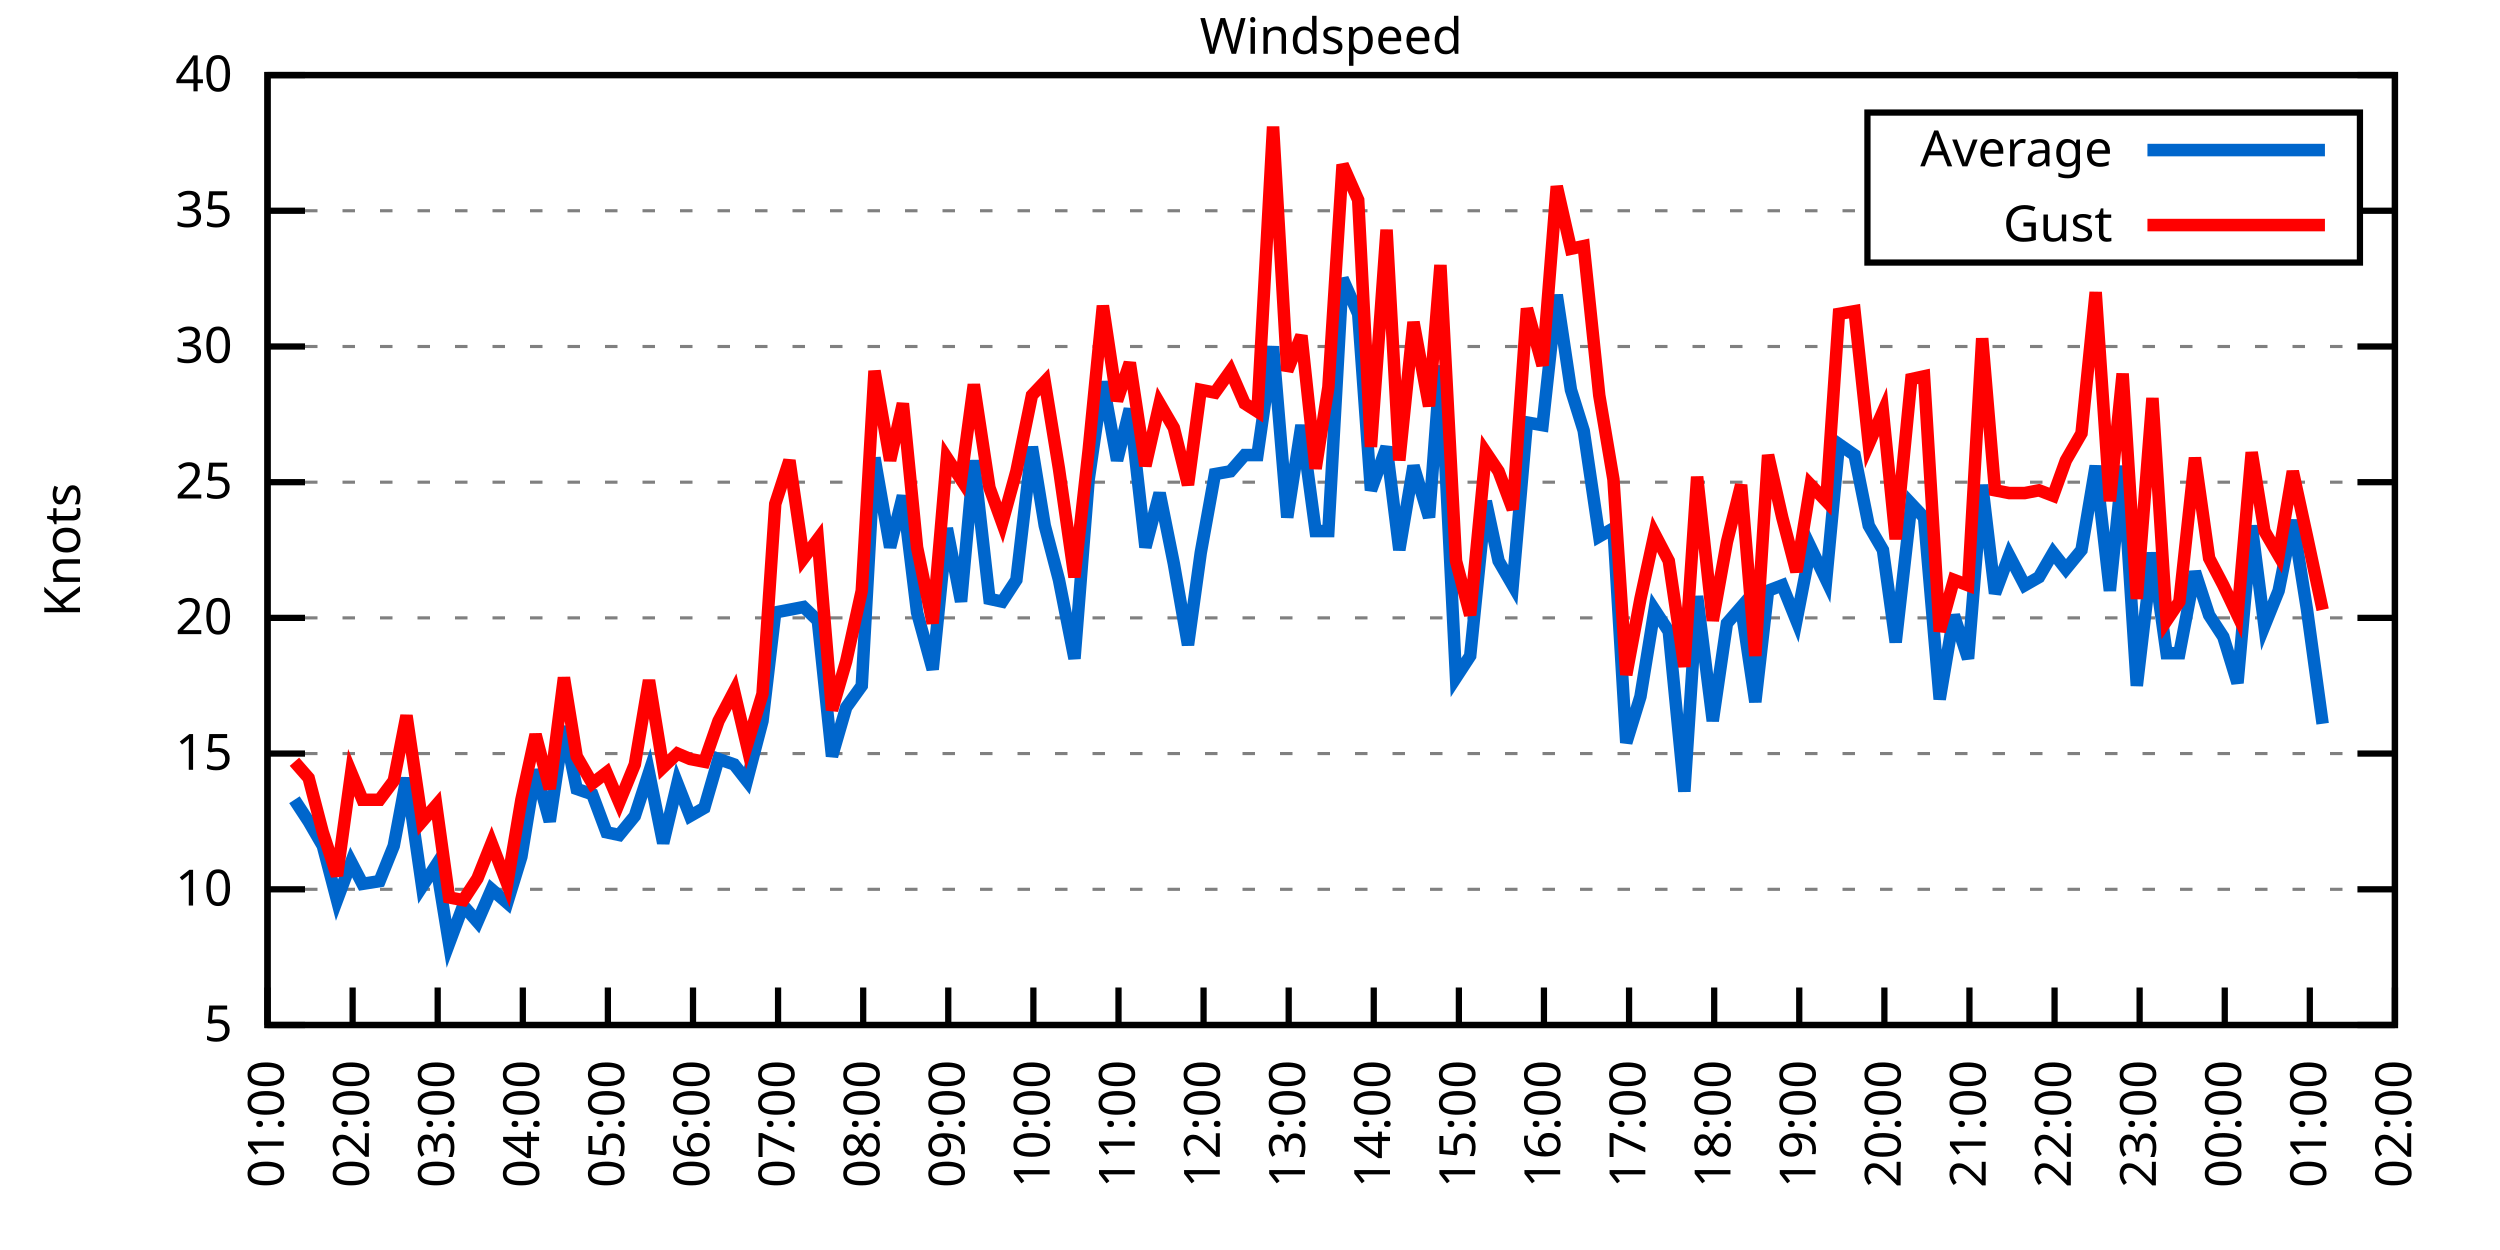
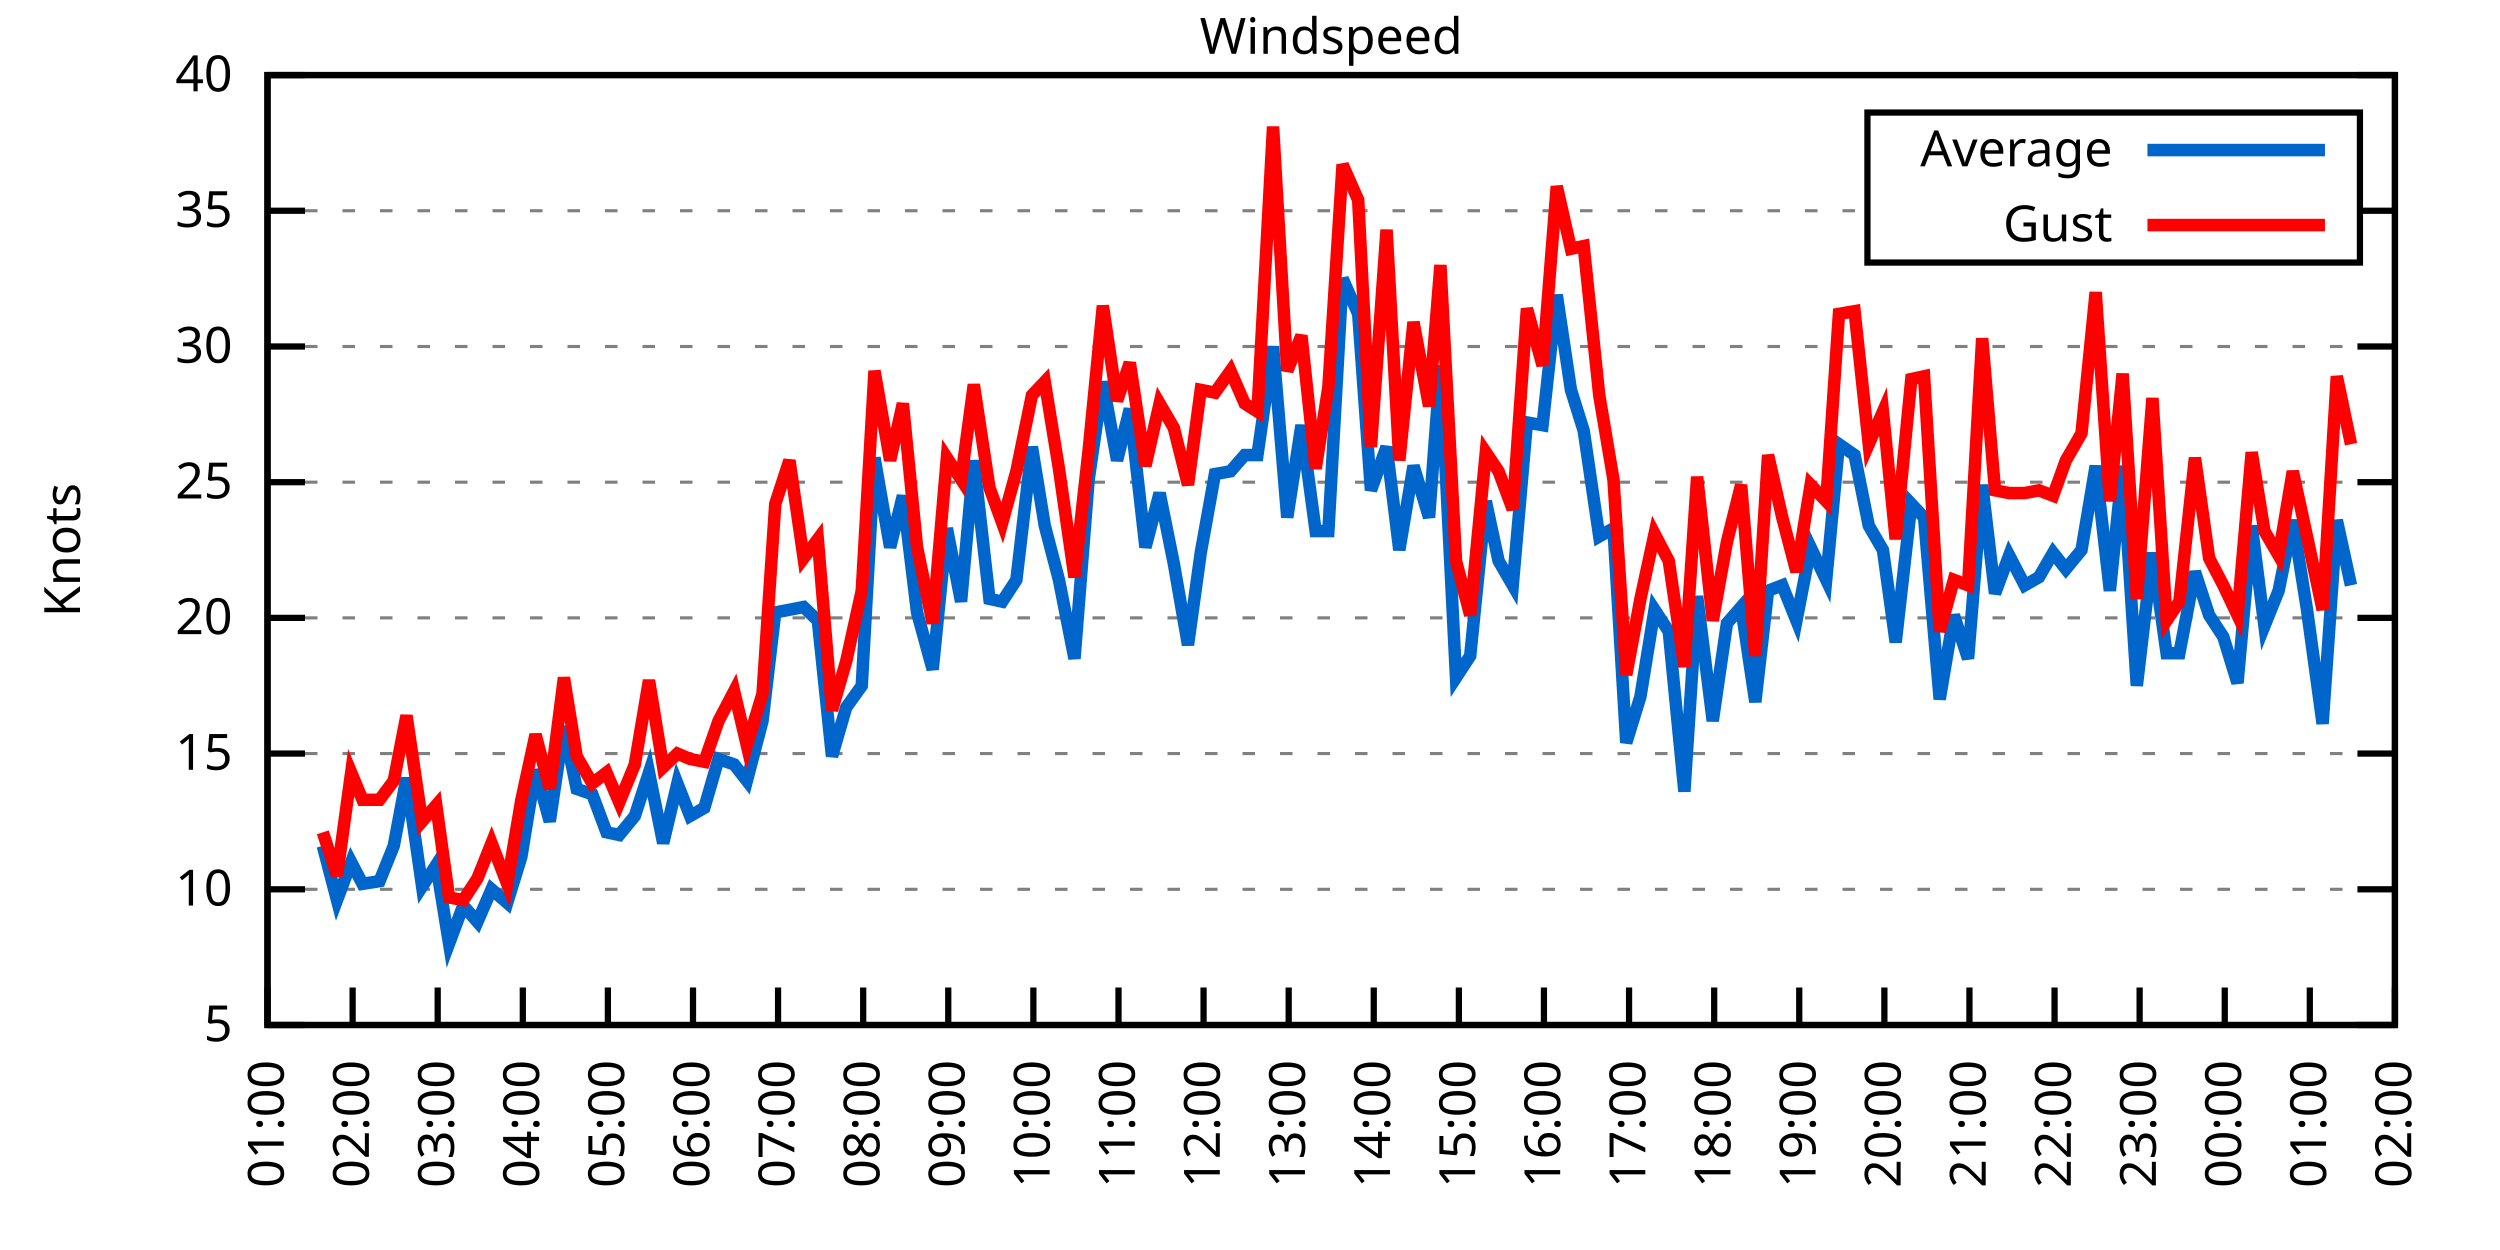
<svg xmlns="http://www.w3.org/2000/svg" xmlns:xlink="http://www.w3.org/1999/xlink" width="400" height="200" viewBox="0 0 400 200">
  <g id="gnuplot_canvas">
    <rect x="0" y="0" width="400" height="200" fill="none" />
    <defs>
      <circle id="gpDot" r="0.5" stroke-width="0.5" stroke="currentColor" />
      <path id="gpPt0" stroke-width="0.333" stroke="currentColor" d="M-1,0 h2 M0,-1 v2" />
      <path id="gpPt1" stroke-width="0.333" stroke="currentColor" d="M-1,-1 L1,1 M1,-1 L-1,1" />
      <path id="gpPt2" stroke-width="0.333" stroke="currentColor" d="M-1,0 L1,0 M0,-1 L0,1 M-1,-1 L1,1 M-1,1 L1,-1" />
      <rect id="gpPt3" stroke-width="0.333" stroke="currentColor" x="-1" y="-1" width="2" height="2" />
      <rect id="gpPt4" stroke-width="0.333" stroke="currentColor" fill="currentColor" x="-1" y="-1" width="2" height="2" />
      <circle id="gpPt5" stroke-width="0.333" stroke="currentColor" cx="0" cy="0" r="1" />
      <use xlink:href="#gpPt5" id="gpPt6" fill="currentColor" stroke="none" />
      <path id="gpPt7" stroke-width="0.333" stroke="currentColor" d="M0,-1.33 L-1.33,0.67 L1.33,0.67 z" />
      <use xlink:href="#gpPt7" id="gpPt8" fill="currentColor" stroke="none" />
      <use xlink:href="#gpPt7" id="gpPt9" stroke="currentColor" transform="rotate(180)" />
      <use xlink:href="#gpPt9" id="gpPt10" fill="currentColor" stroke="none" />
      <use xlink:href="#gpPt3" id="gpPt11" stroke="currentColor" transform="rotate(45)" />
      <use xlink:href="#gpPt11" id="gpPt12" fill="currentColor" stroke="none" />
      <path id="gpPt13" stroke-width="0.333" stroke="currentColor" d="M0,1.330 L1.265,0.411 L0.782,-1.067 L-0.782,-1.076 L-1.265,0.411 z" />
      <use xlink:href="#gpPt13" id="gpPt14" fill="currentColor" stroke="none" />
      <filter id="textbox" filterUnits="objectBoundingBox" x="0" y="0" height="1" width="1">
        <feFlood flood-color="white" flood-opacity="1" result="bgnd" />
        <feComposite in="SourceGraphic" in2="bgnd" operator="atop" />
      </filter>
      <filter id="greybox" filterUnits="objectBoundingBox" x="0" y="0" height="1" width="1">
        <feFlood flood-color="lightgrey" flood-opacity="1" result="grey" />
        <feComposite in="SourceGraphic" in2="grey" operator="atop" />
      </filter>
    </defs>
    <g fill="none" color="white" stroke="currentColor" stroke-width="1.00" stroke-linecap="butt" stroke-linejoin="miter">
</g>
    <g fill="none" color="black" stroke="currentColor" stroke-width="1.00" stroke-linecap="butt" stroke-linejoin="miter">
      <g stroke="none" shape-rendering="crispEdges">
        <polygon fill="rgb(255, 255, 255)" points="42.80,164.00 383.18,164.00 383.18,12.02 42.80,12.02 " />
      </g>
    </g>
    <g fill="none" color="black" stroke="currentColor" stroke-width="1.00" stroke-linecap="butt" stroke-linejoin="miter">
</g>
    <g fill="none" color="black" stroke="black" stroke-width="0.50" stroke-linecap="butt" stroke-linejoin="miter">
</g>
    <g fill="none" color="gray" stroke="currentColor" stroke-width="0.50" stroke-linecap="butt" stroke-linejoin="miter">
      <path stroke="gray" stroke-dasharray="2,4" class="gridline" d="M42.80,164.00 L383.19,164.00  " />
    </g>
    <g fill="none" color="gray" stroke="gray" stroke-width="1.00" stroke-linecap="butt" stroke-linejoin="miter">
</g>
    <g fill="none" color="black" stroke="currentColor" stroke-width="1.00" stroke-linecap="butt" stroke-linejoin="miter">
      <path stroke="black" d="M42.80,164.00 L48.80,164.00 M383.19,164.00 L377.19,164.00  " />
      <g transform="translate(37.20,166.60)" stroke="none" fill="black" font-family="Sans" font-size="8.00" text-anchor="end">
        <text>
          <tspan font-family="Sans"> 5</tspan>
        </text>
      </g>
    </g>
    <g fill="none" color="black" stroke="currentColor" stroke-width="1.00" stroke-linecap="butt" stroke-linejoin="miter">
</g>
    <g fill="none" color="black" stroke="black" stroke-width="0.50" stroke-linecap="butt" stroke-linejoin="miter">
</g>
    <g fill="none" color="gray" stroke="currentColor" stroke-width="0.50" stroke-linecap="butt" stroke-linejoin="miter">
      <path stroke="gray" stroke-dasharray="2,4" class="gridline" d="M42.80,142.29 L383.19,142.29  " />
    </g>
    <g fill="none" color="gray" stroke="gray" stroke-width="1.00" stroke-linecap="butt" stroke-linejoin="miter">
</g>
    <g fill="none" color="black" stroke="currentColor" stroke-width="1.00" stroke-linecap="butt" stroke-linejoin="miter">
      <path stroke="black" d="M42.80,142.29 L48.80,142.29 M383.19,142.29 L377.19,142.29  " />
      <g transform="translate(37.20,144.89)" stroke="none" fill="black" font-family="Sans" font-size="8.00" text-anchor="end">
        <text>
          <tspan font-family="Sans"> 10</tspan>
        </text>
      </g>
    </g>
    <g fill="none" color="black" stroke="currentColor" stroke-width="1.00" stroke-linecap="butt" stroke-linejoin="miter">
</g>
    <g fill="none" color="black" stroke="black" stroke-width="0.50" stroke-linecap="butt" stroke-linejoin="miter">
</g>
    <g fill="none" color="gray" stroke="currentColor" stroke-width="0.50" stroke-linecap="butt" stroke-linejoin="miter">
      <path stroke="gray" stroke-dasharray="2,4" class="gridline" d="M42.80,120.57 L383.19,120.57  " />
    </g>
    <g fill="none" color="gray" stroke="gray" stroke-width="1.00" stroke-linecap="butt" stroke-linejoin="miter">
</g>
    <g fill="none" color="black" stroke="currentColor" stroke-width="1.00" stroke-linecap="butt" stroke-linejoin="miter">
      <path stroke="black" d="M42.80,120.57 L48.80,120.57 M383.19,120.57 L377.19,120.57  " />
      <g transform="translate(37.20,123.17)" stroke="none" fill="black" font-family="Sans" font-size="8.00" text-anchor="end">
        <text>
          <tspan font-family="Sans"> 15</tspan>
        </text>
      </g>
    </g>
    <g fill="none" color="black" stroke="currentColor" stroke-width="1.00" stroke-linecap="butt" stroke-linejoin="miter">
</g>
    <g fill="none" color="black" stroke="black" stroke-width="0.50" stroke-linecap="butt" stroke-linejoin="miter">
</g>
    <g fill="none" color="gray" stroke="currentColor" stroke-width="0.50" stroke-linecap="butt" stroke-linejoin="miter">
      <path stroke="gray" stroke-dasharray="2,4" class="gridline" d="M42.80,98.86 L383.19,98.86  " />
    </g>
    <g fill="none" color="gray" stroke="gray" stroke-width="1.00" stroke-linecap="butt" stroke-linejoin="miter">
</g>
    <g fill="none" color="black" stroke="currentColor" stroke-width="1.00" stroke-linecap="butt" stroke-linejoin="miter">
      <path stroke="black" d="M42.80,98.86 L48.80,98.86 M383.19,98.86 L377.19,98.86  " />
      <g transform="translate(37.20,101.46)" stroke="none" fill="black" font-family="Sans" font-size="8.00" text-anchor="end">
        <text>
          <tspan font-family="Sans"> 20</tspan>
        </text>
      </g>
    </g>
    <g fill="none" color="black" stroke="currentColor" stroke-width="1.00" stroke-linecap="butt" stroke-linejoin="miter">
</g>
    <g fill="none" color="black" stroke="black" stroke-width="0.50" stroke-linecap="butt" stroke-linejoin="miter">
</g>
    <g fill="none" color="gray" stroke="currentColor" stroke-width="0.50" stroke-linecap="butt" stroke-linejoin="miter">
      <path stroke="gray" stroke-dasharray="2,4" class="gridline" d="M42.80,77.15 L383.19,77.15  " />
    </g>
    <g fill="none" color="gray" stroke="gray" stroke-width="1.00" stroke-linecap="butt" stroke-linejoin="miter">
</g>
    <g fill="none" color="black" stroke="currentColor" stroke-width="1.00" stroke-linecap="butt" stroke-linejoin="miter">
      <path stroke="black" d="M42.80,77.15 L48.80,77.15 M383.19,77.15 L377.19,77.15  " />
      <g transform="translate(37.20,79.75)" stroke="none" fill="black" font-family="Sans" font-size="8.00" text-anchor="end">
        <text>
          <tspan font-family="Sans"> 25</tspan>
        </text>
      </g>
    </g>
    <g fill="none" color="black" stroke="currentColor" stroke-width="1.00" stroke-linecap="butt" stroke-linejoin="miter">
</g>
    <g fill="none" color="black" stroke="black" stroke-width="0.50" stroke-linecap="butt" stroke-linejoin="miter">
</g>
    <g fill="none" color="gray" stroke="currentColor" stroke-width="0.50" stroke-linecap="butt" stroke-linejoin="miter">
      <path stroke="gray" stroke-dasharray="2,4" class="gridline" d="M42.80,55.44 L383.19,55.44  " />
    </g>
    <g fill="none" color="gray" stroke="gray" stroke-width="1.00" stroke-linecap="butt" stroke-linejoin="miter">
</g>
    <g fill="none" color="black" stroke="currentColor" stroke-width="1.00" stroke-linecap="butt" stroke-linejoin="miter">
      <path stroke="black" d="M42.80,55.44 L48.80,55.44 M383.19,55.44 L377.19,55.44  " />
      <g transform="translate(37.20,58.04)" stroke="none" fill="black" font-family="Sans" font-size="8.00" text-anchor="end">
        <text>
          <tspan font-family="Sans"> 30</tspan>
        </text>
      </g>
    </g>
    <g fill="none" color="black" stroke="currentColor" stroke-width="1.00" stroke-linecap="butt" stroke-linejoin="miter">
</g>
    <g fill="none" color="black" stroke="black" stroke-width="0.50" stroke-linecap="butt" stroke-linejoin="miter">
</g>
    <g fill="none" color="gray" stroke="currentColor" stroke-width="0.50" stroke-linecap="butt" stroke-linejoin="miter">
      <path stroke="gray" stroke-dasharray="2,4" class="gridline" d="M42.80,33.72 L298.79,33.72 M377.59,33.72 L383.19,33.72  " />
    </g>
    <g fill="none" color="gray" stroke="gray" stroke-width="1.00" stroke-linecap="butt" stroke-linejoin="miter">
</g>
    <g fill="none" color="black" stroke="currentColor" stroke-width="1.00" stroke-linecap="butt" stroke-linejoin="miter">
      <path stroke="black" d="M42.80,33.72 L48.80,33.72 M383.19,33.72 L377.19,33.72  " />
      <g transform="translate(37.20,36.32)" stroke="none" fill="black" font-family="Sans" font-size="8.00" text-anchor="end">
        <text>
          <tspan font-family="Sans"> 35</tspan>
        </text>
      </g>
    </g>
    <g fill="none" color="black" stroke="currentColor" stroke-width="1.00" stroke-linecap="butt" stroke-linejoin="miter">
</g>
    <g fill="none" color="black" stroke="black" stroke-width="0.50" stroke-linecap="butt" stroke-linejoin="miter">
</g>
    <g fill="none" color="gray" stroke="currentColor" stroke-width="0.50" stroke-linecap="butt" stroke-linejoin="miter">
      <path stroke="gray" stroke-dasharray="2,4" class="gridline" d="M42.80,12.01 L383.19,12.01  " />
    </g>
    <g fill="none" color="gray" stroke="gray" stroke-width="1.00" stroke-linecap="butt" stroke-linejoin="miter">
</g>
    <g fill="none" color="black" stroke="currentColor" stroke-width="1.00" stroke-linecap="butt" stroke-linejoin="miter">
      <path stroke="black" d="M42.80,12.01 L48.80,12.01 M383.19,12.01 L377.19,12.01  " />
      <g transform="translate(37.20,14.61)" stroke="none" fill="black" font-family="Sans" font-size="8.00" text-anchor="end">
        <text>
          <tspan font-family="Sans"> 40</tspan>
        </text>
      </g>
    </g>
    <g fill="none" color="black" stroke="currentColor" stroke-width="1.00" stroke-linecap="butt" stroke-linejoin="miter">
      <path stroke="black" d="M42.80,164.00 L42.80,158.00  " />
      <g transform="translate(45.40,169.60) rotate(270.00)" stroke="none" fill="black" font-family="Sans" font-size="8.00" text-anchor="end">
        <text>
          <tspan font-family="Sans">01:00</tspan>
        </text>
      </g>
    </g>
    <g fill="none" color="black" stroke="currentColor" stroke-width="1.00" stroke-linecap="butt" stroke-linejoin="miter">
      <path stroke="black" d="M56.42,164.00 L56.42,158.00  " />
      <g transform="translate(59.02,169.60) rotate(270.00)" stroke="none" fill="black" font-family="Sans" font-size="8.00" text-anchor="end">
        <text>
          <tspan font-family="Sans">02:00</tspan>
        </text>
      </g>
    </g>
    <g fill="none" color="black" stroke="currentColor" stroke-width="1.00" stroke-linecap="butt" stroke-linejoin="miter">
      <path stroke="black" d="M70.03,164.00 L70.03,158.00  " />
      <g transform="translate(72.63,169.60) rotate(270.00)" stroke="none" fill="black" font-family="Sans" font-size="8.00" text-anchor="end">
        <text>
          <tspan font-family="Sans">03:00</tspan>
        </text>
      </g>
    </g>
    <g fill="none" color="black" stroke="currentColor" stroke-width="1.00" stroke-linecap="butt" stroke-linejoin="miter">
      <path stroke="black" d="M83.65,164.00 L83.65,158.00  " />
      <g transform="translate(86.25,169.60) rotate(270.00)" stroke="none" fill="black" font-family="Sans" font-size="8.00" text-anchor="end">
        <text>
          <tspan font-family="Sans">04:00</tspan>
        </text>
      </g>
    </g>
    <g fill="none" color="black" stroke="currentColor" stroke-width="1.00" stroke-linecap="butt" stroke-linejoin="miter">
      <path stroke="black" d="M97.26,164.00 L97.26,158.00  " />
      <g transform="translate(99.86,169.60) rotate(270.00)" stroke="none" fill="black" font-family="Sans" font-size="8.00" text-anchor="end">
        <text>
          <tspan font-family="Sans">05:00</tspan>
        </text>
      </g>
    </g>
    <g fill="none" color="black" stroke="currentColor" stroke-width="1.00" stroke-linecap="butt" stroke-linejoin="miter">
      <path stroke="black" d="M110.88,164.00 L110.88,158.00  " />
      <g transform="translate(113.48,169.60) rotate(270.00)" stroke="none" fill="black" font-family="Sans" font-size="8.00" text-anchor="end">
        <text>
          <tspan font-family="Sans">06:00</tspan>
        </text>
      </g>
    </g>
    <g fill="none" color="black" stroke="currentColor" stroke-width="1.00" stroke-linecap="butt" stroke-linejoin="miter">
      <path stroke="black" d="M124.49,164.00 L124.49,158.00  " />
      <g transform="translate(127.09,169.60) rotate(270.00)" stroke="none" fill="black" font-family="Sans" font-size="8.00" text-anchor="end">
        <text>
          <tspan font-family="Sans">07:00</tspan>
        </text>
      </g>
    </g>
    <g fill="none" color="black" stroke="currentColor" stroke-width="1.00" stroke-linecap="butt" stroke-linejoin="miter">
      <path stroke="black" d="M138.11,164.00 L138.11,158.00  " />
      <g transform="translate(140.71,169.60) rotate(270.00)" stroke="none" fill="black" font-family="Sans" font-size="8.00" text-anchor="end">
        <text>
          <tspan font-family="Sans">08:00</tspan>
        </text>
      </g>
    </g>
    <g fill="none" color="black" stroke="currentColor" stroke-width="1.00" stroke-linecap="butt" stroke-linejoin="miter">
      <path stroke="black" d="M151.72,164.00 L151.72,158.00  " />
      <g transform="translate(154.32,169.60) rotate(270.00)" stroke="none" fill="black" font-family="Sans" font-size="8.00" text-anchor="end">
        <text>
          <tspan font-family="Sans">09:00</tspan>
        </text>
      </g>
    </g>
    <g fill="none" color="black" stroke="currentColor" stroke-width="1.00" stroke-linecap="butt" stroke-linejoin="miter">
      <path stroke="black" d="M165.34,164.00 L165.34,158.00  " />
      <g transform="translate(167.94,169.60) rotate(270.00)" stroke="none" fill="black" font-family="Sans" font-size="8.00" text-anchor="end">
        <text>
          <tspan font-family="Sans">10:00</tspan>
        </text>
      </g>
    </g>
    <g fill="none" color="black" stroke="currentColor" stroke-width="1.00" stroke-linecap="butt" stroke-linejoin="miter">
      <path stroke="black" d="M178.96,164.00 L178.96,158.00  " />
      <g transform="translate(181.56,169.60) rotate(270.00)" stroke="none" fill="black" font-family="Sans" font-size="8.00" text-anchor="end">
        <text>
          <tspan font-family="Sans">11:00</tspan>
        </text>
      </g>
    </g>
    <g fill="none" color="black" stroke="currentColor" stroke-width="1.00" stroke-linecap="butt" stroke-linejoin="miter">
      <path stroke="black" d="M192.57,164.00 L192.57,158.00  " />
      <g transform="translate(195.17,169.60) rotate(270.00)" stroke="none" fill="black" font-family="Sans" font-size="8.00" text-anchor="end">
        <text>
          <tspan font-family="Sans">12:00</tspan>
        </text>
      </g>
    </g>
    <g fill="none" color="black" stroke="currentColor" stroke-width="1.00" stroke-linecap="butt" stroke-linejoin="miter">
      <path stroke="black" d="M206.19,164.00 L206.19,158.00  " />
      <g transform="translate(208.79,169.60) rotate(270.00)" stroke="none" fill="black" font-family="Sans" font-size="8.00" text-anchor="end">
        <text>
          <tspan font-family="Sans">13:00</tspan>
        </text>
      </g>
    </g>
    <g fill="none" color="black" stroke="currentColor" stroke-width="1.00" stroke-linecap="butt" stroke-linejoin="miter">
      <path stroke="black" d="M219.80,164.00 L219.80,158.00  " />
      <g transform="translate(222.40,169.60) rotate(270.00)" stroke="none" fill="black" font-family="Sans" font-size="8.00" text-anchor="end">
        <text>
          <tspan font-family="Sans">14:00</tspan>
        </text>
      </g>
    </g>
    <g fill="none" color="black" stroke="currentColor" stroke-width="1.00" stroke-linecap="butt" stroke-linejoin="miter">
      <path stroke="black" d="M233.42,164.00 L233.42,158.00  " />
      <g transform="translate(236.02,169.60) rotate(270.00)" stroke="none" fill="black" font-family="Sans" font-size="8.00" text-anchor="end">
        <text>
          <tspan font-family="Sans">15:00</tspan>
        </text>
      </g>
    </g>
    <g fill="none" color="black" stroke="currentColor" stroke-width="1.00" stroke-linecap="butt" stroke-linejoin="miter">
      <path stroke="black" d="M247.03,164.00 L247.03,158.00  " />
      <g transform="translate(249.63,169.60) rotate(270.00)" stroke="none" fill="black" font-family="Sans" font-size="8.00" text-anchor="end">
        <text>
          <tspan font-family="Sans">16:00</tspan>
        </text>
      </g>
    </g>
    <g fill="none" color="black" stroke="currentColor" stroke-width="1.00" stroke-linecap="butt" stroke-linejoin="miter">
      <path stroke="black" d="M260.65,164.00 L260.65,158.00  " />
      <g transform="translate(263.25,169.60) rotate(270.00)" stroke="none" fill="black" font-family="Sans" font-size="8.00" text-anchor="end">
        <text>
          <tspan font-family="Sans">17:00</tspan>
        </text>
      </g>
    </g>
    <g fill="none" color="black" stroke="currentColor" stroke-width="1.00" stroke-linecap="butt" stroke-linejoin="miter">
      <path stroke="black" d="M274.27,164.00 L274.27,158.00  " />
      <g transform="translate(276.87,169.60) rotate(270.00)" stroke="none" fill="black" font-family="Sans" font-size="8.00" text-anchor="end">
        <text>
          <tspan font-family="Sans">18:00</tspan>
        </text>
      </g>
    </g>
    <g fill="none" color="black" stroke="currentColor" stroke-width="1.00" stroke-linecap="butt" stroke-linejoin="miter">
      <path stroke="black" d="M287.88,164.00 L287.88,158.00  " />
      <g transform="translate(290.48,169.60) rotate(270.00)" stroke="none" fill="black" font-family="Sans" font-size="8.00" text-anchor="end">
        <text>
          <tspan font-family="Sans">19:00</tspan>
        </text>
      </g>
    </g>
    <g fill="none" color="black" stroke="currentColor" stroke-width="1.00" stroke-linecap="butt" stroke-linejoin="miter">
      <path stroke="black" d="M301.50,164.00 L301.50,158.00  " />
      <g transform="translate(304.10,169.60) rotate(270.00)" stroke="none" fill="black" font-family="Sans" font-size="8.00" text-anchor="end">
        <text>
          <tspan font-family="Sans">20:00</tspan>
        </text>
      </g>
    </g>
    <g fill="none" color="black" stroke="currentColor" stroke-width="1.00" stroke-linecap="butt" stroke-linejoin="miter">
      <path stroke="black" d="M315.11,164.00 L315.11,158.00  " />
      <g transform="translate(317.71,169.60) rotate(270.00)" stroke="none" fill="black" font-family="Sans" font-size="8.00" text-anchor="end">
        <text>
          <tspan font-family="Sans">21:00</tspan>
        </text>
      </g>
    </g>
    <g fill="none" color="black" stroke="currentColor" stroke-width="1.00" stroke-linecap="butt" stroke-linejoin="miter">
      <path stroke="black" d="M328.73,164.00 L328.73,158.00  " />
      <g transform="translate(331.33,169.60) rotate(270.00)" stroke="none" fill="black" font-family="Sans" font-size="8.00" text-anchor="end">
        <text>
          <tspan font-family="Sans">22:00</tspan>
        </text>
      </g>
    </g>
    <g fill="none" color="black" stroke="currentColor" stroke-width="1.00" stroke-linecap="butt" stroke-linejoin="miter">
      <path stroke="black" d="M342.34,164.00 L342.34,158.00  " />
      <g transform="translate(344.94,169.60) rotate(270.00)" stroke="none" fill="black" font-family="Sans" font-size="8.00" text-anchor="end">
        <text>
          <tspan font-family="Sans">23:00</tspan>
        </text>
      </g>
    </g>
    <g fill="none" color="black" stroke="currentColor" stroke-width="1.00" stroke-linecap="butt" stroke-linejoin="miter">
      <path stroke="black" d="M355.96,164.00 L355.96,158.00  " />
      <g transform="translate(358.56,169.60) rotate(270.00)" stroke="none" fill="black" font-family="Sans" font-size="8.00" text-anchor="end">
        <text>
          <tspan font-family="Sans">00:00</tspan>
        </text>
      </g>
    </g>
    <g fill="none" color="black" stroke="currentColor" stroke-width="1.00" stroke-linecap="butt" stroke-linejoin="miter">
      <path stroke="black" d="M369.57,164.00 L369.57,158.00  " />
      <g transform="translate(372.17,169.60) rotate(270.00)" stroke="none" fill="black" font-family="Sans" font-size="8.00" text-anchor="end">
        <text>
          <tspan font-family="Sans">01:00</tspan>
        </text>
      </g>
    </g>
    <g fill="none" color="black" stroke="currentColor" stroke-width="1.00" stroke-linecap="butt" stroke-linejoin="miter">
      <path stroke="black" d="M383.19,164.00 L383.19,158.00  " />
      <g transform="translate(385.79,169.60) rotate(270.00)" stroke="none" fill="black" font-family="Sans" font-size="8.00" text-anchor="end">
        <text>
          <tspan font-family="Sans">02:00</tspan>
        </text>
      </g>
    </g>
    <g fill="none" color="black" stroke="currentColor" stroke-width="1.00" stroke-linecap="butt" stroke-linejoin="miter">
</g>
    <g fill="none" color="black" stroke="currentColor" stroke-width="1.00" stroke-linecap="butt" stroke-linejoin="miter">
      <path stroke="black" d="M42.80,12.01 L42.80,164.00 L383.19,164.00 L383.19,12.01 L42.80,12.01 Z  " />
    </g>
    <g fill="none" color="black" stroke="currentColor" stroke-width="1.00" stroke-linecap="butt" stroke-linejoin="miter">
</g>
    <g fill="none" color="black" stroke="currentColor" stroke-width="1.00" stroke-linecap="butt" stroke-linejoin="miter">
      <path stroke="black" d="M298.79,42.01 L298.79,18.01 L377.59,18.01 L377.59,42.01 L298.79,42.01 Z  " />
    </g>
    <g id="Windspeed_plot_1">
      <g fill="none" color="white" stroke="black" stroke-width="2.00" stroke-linecap="butt" stroke-linejoin="miter">
</g>
      <g fill="none" color="black" stroke="currentColor" stroke-width="2.00" stroke-linecap="butt" stroke-linejoin="miter">
        <g transform="translate(337.99,26.61)" stroke="none" fill="black" font-family="Sans" font-size="8.00" text-anchor="end">
          <text>
            <tspan font-family="Sans">Average</tspan>
          </text>
        </g>
      </g>
      <g fill="none" color="black" stroke="currentColor" stroke-width="2.00" stroke-linecap="butt" stroke-linejoin="miter">
-         <path stroke="rgb(  0, 102, 204)" d="M343.59,24.01 L371.99,24.01 M47.11,127.96 L49.38,131.43 L51.65,135.34 L53.92,144.02 L56.19,137.94 L58.00,141.42   L60.73,140.98 L63.00,135.34 L65.04,124.48 L67.54,141.85 L69.80,138.38 L71.85,150.97 L74.12,144.89 L76.39,147.50   L78.65,142.29 L81.15,144.46 L83.42,137.08 L85.69,123.18 L87.96,131.43 L90.23,116.23 L92.27,126.22 L94.77,127.09   L97.04,133.17 L99.08,133.60 L101.57,130.56 L103.84,123.61 L106.11,134.90 L108.38,125.35 L110.42,130.56 L112.69,129.26   L114.96,121.44 L117.46,122.31 L119.50,124.92 L122.00,115.36 L124.04,97.99 L126.31,97.56 L128.58,97.12 L130.85,99.30   L133.12,121.01 L135.39,113.19 L137.88,109.72 L139.92,73.24 L142.42,87.57 L144.46,79.32 L146.73,97.99 L149.23,107.11   L151.50,84.53 L153.77,96.26 L155.81,73.67 L158.31,95.82 L160.35,96.26 L162.62,92.78 L165.11,71.50 L167.16,84.10   L169.43,92.78 L171.92,105.38 L174.19,76.71 L176.46,61.08 L178.73,73.67 L180.77,65.42 L183.27,87.57 L185.54,78.89   L187.81,90.18 L190.08,103.20 L192.12,88.44 L194.39,75.85 L196.88,75.41 L199.15,72.81 L201.19,72.81 L203.69,55.44   L205.96,82.79 L208.23,68.03 L210.50,84.97 L212.54,84.97 L214.81,44.58 L217.31,50.22 L219.35,78.45 L221.85,71.50   L223.89,88.00 L226.16,74.54 L228.65,82.79 L230.47,58.48 L232.96,108.42 L235.23,104.94 L237.73,80.19 L239.77,89.74   L242.04,93.65 L244.31,67.59 L246.81,68.03 L249.08,47.18 L251.35,62.38 L253.39,68.90 L255.88,85.83 L258.15,84.53   L260.20,118.84 L262.47,111.45 L264.73,97.56 L267.00,101.03 L269.50,126.65 L271.54,95.39 L274.04,115.36 L276.31,99.73   L278.58,97.12 L280.85,112.32 L282.89,94.52 L285.16,93.65 L287.43,99.30 L289.70,87.57 L292.19,92.78 L294.23,71.07   L296.73,72.81 L299.00,84.10 L301.27,88.00 L303.31,102.77 L305.81,80.62 L307.85,82.79 L310.35,111.89 L312.62,98.43   L314.89,105.38 L317.15,77.58 L319.20,94.95 L321.47,88.87 L323.96,93.65 L326.23,92.35 L328.50,88.44 L330.54,91.04   L333.04,88.00 L335.31,74.54 L337.58,94.52 L339.62,74.54 L341.89,109.72 L344.39,88.44 L346.65,104.51 L348.70,104.51   L351.19,91.48 L353.46,98.43 L355.73,101.90 L358.00,109.28 L360.27,84.10 L362.31,100.16 L364.58,94.52 L366.85,83.23   L369.12,97.56 L371.62,115.80  " />
+         <path stroke="rgb(  0, 102, 204)" d="M343.59,24.01 L371.99,24.01 M51.65,135.34 L53.92,144.02 L56.19,137.94 L58.00,141.42 L60.73,140.98 L63.00,135.34   L65.04,124.48 L67.54,141.85 L69.80,138.38 L71.85,150.97 L74.12,144.89 L76.39,147.50 L78.65,142.29 L81.15,144.46   L83.42,137.08 L85.69,123.18 L87.96,131.43 L90.23,116.23 L92.27,126.22 L94.77,127.09 L97.04,133.17 L99.08,133.60   L101.57,130.56 L103.84,123.61 L106.11,134.90 L108.38,125.35 L110.42,130.56 L112.69,129.26 L114.96,121.44 L117.46,122.31   L119.50,124.92 L122.00,115.36 L124.04,97.99 L126.31,97.56 L128.58,97.12 L130.85,99.30 L133.12,121.01 L135.39,113.19   L137.88,109.72 L139.92,73.24 L142.42,87.57 L144.46,79.32 L146.73,97.99 L149.23,107.11 L151.50,84.53 L153.77,96.26   L155.81,73.67 L158.31,95.82 L160.35,96.26 L162.62,92.78 L165.11,71.50 L167.16,84.10 L169.43,92.78 L171.92,105.38   L174.19,76.71 L176.46,61.08 L178.73,73.67 L180.77,65.42 L183.27,87.57 L185.54,78.89 L187.81,90.18 L190.08,103.20   L192.12,88.44 L194.39,75.85 L196.88,75.41 L199.15,72.81 L201.19,72.81 L203.69,55.44 L205.96,82.79 L208.23,68.03   L210.50,84.97 L212.54,84.97 L214.81,44.58 L217.31,50.22 L219.35,78.45 L221.85,71.50 L223.89,88.00 L226.16,74.54   L228.65,82.79 L230.47,58.48 L232.96,108.42 L235.23,104.94 L237.73,80.19 L239.77,89.74 L242.04,93.65 L244.31,67.59   L246.81,68.03 L249.08,47.18 L251.35,62.38 L253.39,68.90 L255.88,85.83 L258.15,84.53 L260.20,118.84 L262.47,111.45   L264.73,97.56 L267.00,101.03 L269.50,126.65 L271.54,95.39 L274.04,115.36 L276.31,99.73 L278.58,97.12 L280.85,112.32   L282.89,94.52 L285.16,93.65 L287.43,99.30 L289.70,87.57 L292.19,92.78 L294.23,71.07 L296.73,72.81 L299.00,84.10   L301.27,88.00 L303.31,102.77 L305.81,80.62 L307.85,82.79 L310.35,111.89 L312.62,98.43 L314.89,105.38 L317.15,77.58   L319.20,94.95 L321.47,88.87 L323.96,93.65 L326.23,92.35 L328.50,88.44 L330.54,91.04 L333.04,88.00 L335.31,74.54   L337.58,94.52 L339.62,74.54 L341.89,109.72 L344.39,88.44 L346.65,104.51 L348.70,104.51 L351.19,91.48 L353.46,98.43   L355.73,101.90 L358.00,109.28 L360.27,84.10 L362.31,100.16 L364.58,94.52 L366.85,83.23 L369.12,97.56 L371.62,115.80   L373.89,83.23 L376.16,93.65  " />
      </g>
    </g>
    <g id="Windspeed_plot_2">
      <g fill="none" color="black" stroke="currentColor" stroke-width="2.00" stroke-linecap="butt" stroke-linejoin="miter">
        <g transform="translate(337.99,38.61)" stroke="none" fill="black" font-family="Sans" font-size="8.00" text-anchor="end">
          <text>
            <tspan font-family="Sans">Gust</tspan>
          </text>
        </g>
      </g>
      <g fill="none" color="black" stroke="currentColor" stroke-width="2.00" stroke-linecap="butt" stroke-linejoin="miter">
-         <path stroke="rgb(255,   0,   0)" d="M343.59,36.01 L371.99,36.01 M47.11,121.88 L49.38,124.48 L51.65,133.17 L53.92,140.12 L56.19,123.61 L58.00,127.96   L60.73,127.96 L63.00,124.92 L65.04,114.49 L67.54,131.43 L69.80,128.83 L71.85,143.59 L74.12,144.02 L76.39,140.55   L78.65,134.90 L81.15,141.42 L83.42,127.96 L85.69,117.53 L87.96,126.22 L90.23,108.42 L92.27,121.01 L94.77,125.35   L97.04,123.61 L99.08,128.39 L101.57,122.31 L103.84,108.85 L106.11,122.75 L108.38,120.57 L110.42,121.44 L112.69,121.88   L114.96,115.36 L117.46,110.59 L119.50,119.27 L122.00,111.02 L124.04,80.62 L126.31,73.67 L128.58,89.31 L130.85,86.27   L133.12,113.63 L135.39,105.81 L137.88,94.52 L139.92,59.34 L142.42,73.67 L144.46,64.56 L146.73,87.57 L149.23,99.73   L151.50,73.24 L153.77,76.71 L155.81,61.52 L158.31,78.02 L160.35,83.66 L162.62,75.41 L165.11,63.25 L167.16,61.08   L169.43,74.98 L171.92,92.35 L174.19,71.94 L176.46,48.92 L178.73,64.12 L180.77,58.04 L183.27,74.54 L185.54,64.56   L187.81,68.46 L190.08,77.58 L192.12,62.38 L194.39,62.82 L196.88,59.34 L199.15,64.56 L201.19,65.86 L203.69,20.26   L205.96,59.34 L208.23,53.70 L210.50,74.98 L212.54,61.95 L214.81,26.34 L217.31,31.99 L219.35,71.50 L221.85,36.76   L223.89,73.67 L226.16,51.53 L228.65,64.99 L230.47,42.41 L232.96,89.74 L235.23,98.43 L237.73,72.37 L239.77,75.41   L242.04,81.49 L244.31,49.36 L246.81,58.48 L249.08,29.81 L251.35,39.80 L253.39,39.37 L255.88,63.25 L258.15,76.71   L260.20,107.98 L262.47,95.82 L264.73,85.40 L267.00,89.74 L269.50,106.68 L271.54,76.28 L274.04,99.30 L276.31,86.70   L278.58,77.58 L280.85,104.94 L282.89,72.81 L285.16,82.79 L287.43,91.48 L289.70,77.58 L292.19,80.19 L294.23,50.22   L296.73,49.79 L299.00,71.07 L301.27,65.86 L303.31,86.27 L305.81,60.65 L307.85,60.21 L310.35,101.03 L312.62,92.78   L314.89,93.65 L317.15,54.13 L319.20,78.45 L321.47,78.89 L323.96,78.89 L326.23,78.45 L328.50,79.32 L330.54,73.67   L333.04,69.33 L335.31,46.75 L337.58,80.19 L339.62,59.78 L341.89,95.82 L344.39,63.69 L346.65,99.30 L348.70,96.26   L351.19,73.24 L353.46,89.31 L355.73,93.65 L358.00,98.43 L360.27,72.37 L362.31,84.97 L364.58,88.87 L366.85,75.41   L369.12,85.83 L371.62,97.56  " />
+         <path stroke="rgb(255,   0,   0)" d="M343.59,36.01 L371.99,36.01 M51.65,133.17 L53.92,140.12 L56.19,123.61 L58.00,127.96 L60.73,127.96 L63.00,124.92   L65.04,114.49 L67.54,131.43 L69.80,128.83 L71.85,143.59 L74.12,144.02 L76.39,140.55 L78.65,134.90 L81.15,141.42   L83.42,127.96 L85.69,117.53 L87.96,126.22 L90.23,108.42 L92.27,121.01 L94.77,125.35 L97.04,123.61 L99.08,128.39   L101.57,122.31 L103.84,108.85 L106.11,122.75 L108.38,120.57 L110.42,121.44 L112.69,121.88 L114.96,115.36 L117.46,110.59   L119.50,119.27 L122.00,111.02 L124.04,80.62 L126.31,73.67 L128.58,89.31 L130.85,86.27 L133.12,113.63 L135.39,105.81   L137.88,94.52 L139.92,59.34 L142.42,73.67 L144.46,64.56 L146.73,87.57 L149.23,99.73 L151.50,73.24 L153.77,76.71   L155.81,61.52 L158.31,78.02 L160.35,83.66 L162.62,75.41 L165.11,63.25 L167.16,61.08 L169.43,74.98 L171.92,92.35   L174.19,71.94 L176.46,48.92 L178.73,64.12 L180.77,58.04 L183.27,74.54 L185.54,64.56 L187.81,68.46 L190.08,77.58   L192.12,62.38 L194.39,62.82 L196.88,59.34 L199.15,64.56 L201.19,65.86 L203.69,20.26 L205.96,59.34 L208.23,53.70   L210.50,74.98 L212.54,61.95 L214.81,26.34 L217.31,31.99 L219.35,71.50 L221.85,36.76 L223.89,73.67 L226.16,51.53   L228.65,64.99 L230.47,42.41 L232.96,89.74 L235.23,98.43 L237.73,72.37 L239.77,75.41 L242.04,81.49 L244.31,49.36   L246.81,58.48 L249.08,29.81 L251.35,39.80 L253.39,39.37 L255.88,63.25 L258.15,76.71 L260.20,107.98 L262.47,95.82   L264.73,85.40 L267.00,89.74 L269.50,106.68 L271.54,76.28 L274.04,99.30 L276.31,86.70 L278.58,77.58 L280.85,104.94   L282.89,72.81 L285.16,82.79 L287.43,91.48 L289.70,77.58 L292.19,80.19 L294.23,50.22 L296.73,49.79 L299.00,71.07   L301.27,65.86 L303.31,86.27 L305.81,60.65 L307.85,60.21 L310.35,101.03 L312.62,92.78 L314.89,93.65 L317.15,54.13   L319.20,78.45 L321.47,78.89 L323.96,78.89 L326.23,78.45 L328.50,79.32 L330.54,73.67 L333.04,69.33 L335.31,46.75   L337.58,80.19 L339.62,59.78 L341.89,95.82 L344.39,63.69 L346.65,99.30 L348.70,96.26 L351.19,73.24 L353.46,89.31   L355.73,93.65 L358.00,98.43 L360.27,72.37 L362.31,84.97 L364.58,88.87 L366.85,75.41 L369.12,85.83 L371.62,97.56   L373.89,60.21 L376.16,71.07  " />
      </g>
    </g>
    <g fill="none" color="black" stroke="currentColor" stroke-width="2.00" stroke-linecap="butt" stroke-linejoin="miter">
</g>
    <g fill="none" color="black" stroke="black" stroke-width="1.00" stroke-linecap="butt" stroke-linejoin="miter">
</g>
    <g fill="none" color="black" stroke="currentColor" stroke-width="1.00" stroke-linecap="butt" stroke-linejoin="miter">
      <path stroke="black" d="M42.80,12.01 L42.80,164.00 L383.19,164.00 L383.19,12.01 L42.80,12.01 Z  " />
      <g transform="translate(12.80,88.01) rotate(270.00)" stroke="none" fill="black" font-family="Sans" font-size="8.00" text-anchor="middle">
        <text>
          <tspan font-family="Sans">Knots</tspan>
        </text>
      </g>
    </g>
    <g fill="none" color="black" stroke="currentColor" stroke-width="1.00" stroke-linecap="butt" stroke-linejoin="miter">
</g>
    <g fill="none" color="black" stroke="currentColor" stroke-width="1.00" stroke-linecap="butt" stroke-linejoin="miter">
      <g transform="translate(212.99,8.61)" stroke="none" fill="black" font-family="Sans" font-size="8.00" text-anchor="middle">
        <text>
          <tspan font-family="Sans">Windspeed</tspan>
        </text>
      </g>
    </g>
    <g fill="none" color="black" stroke="currentColor" stroke-width="1.00" stroke-linecap="butt" stroke-linejoin="miter">
</g>
  </g>
</svg>
